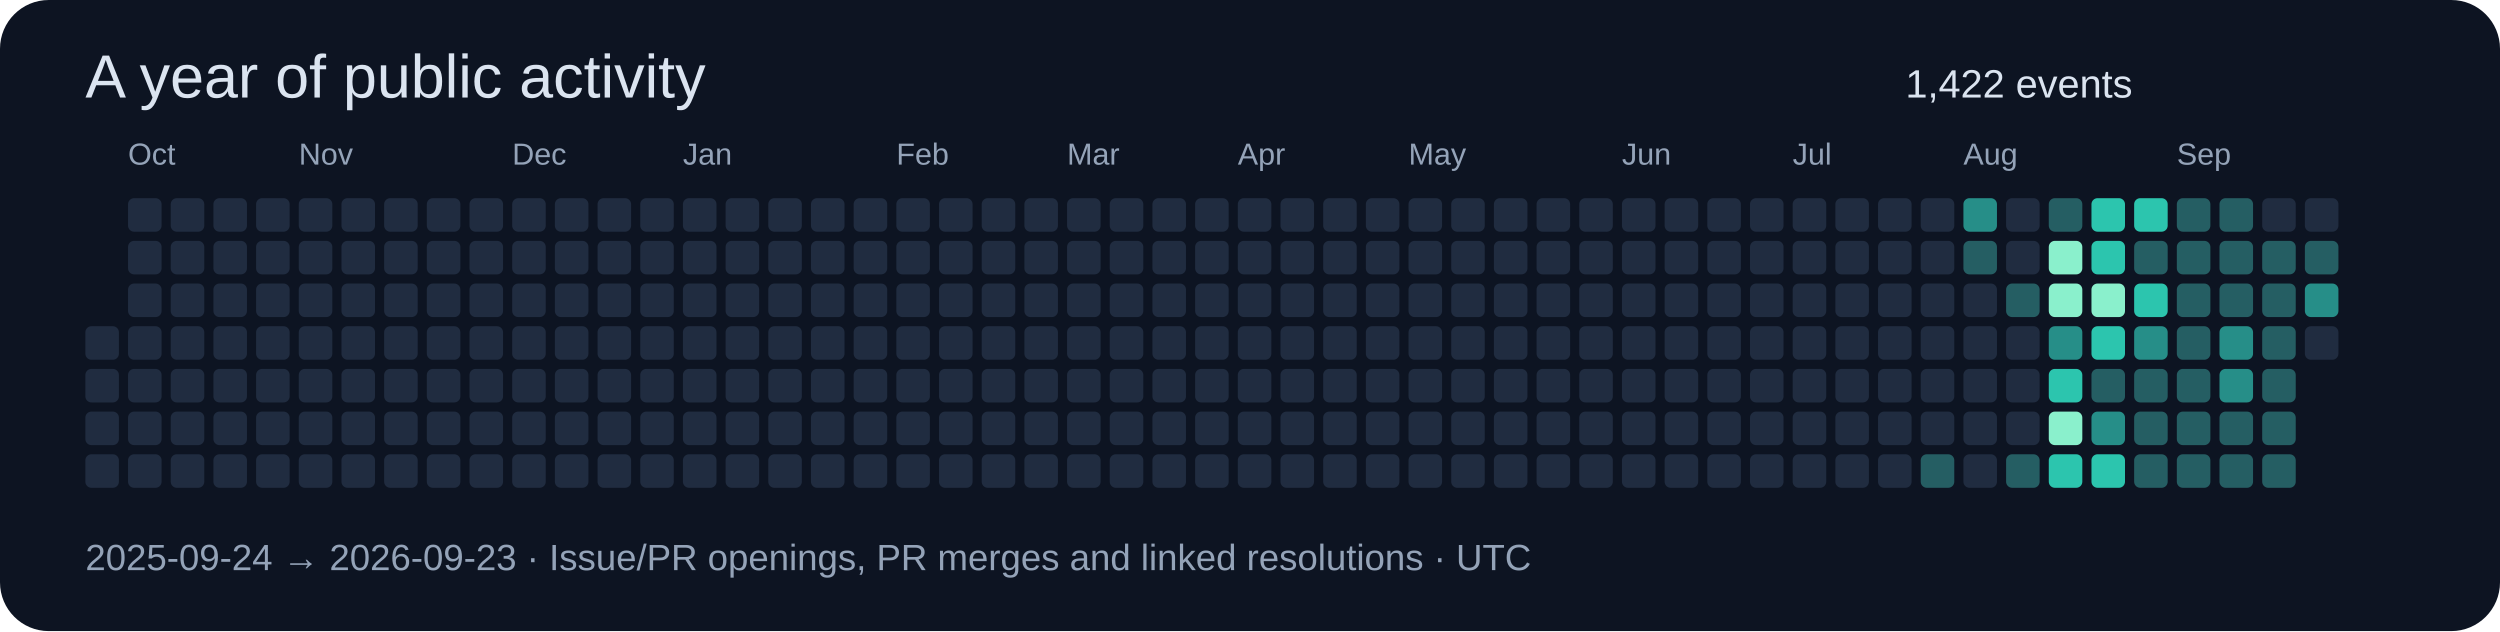
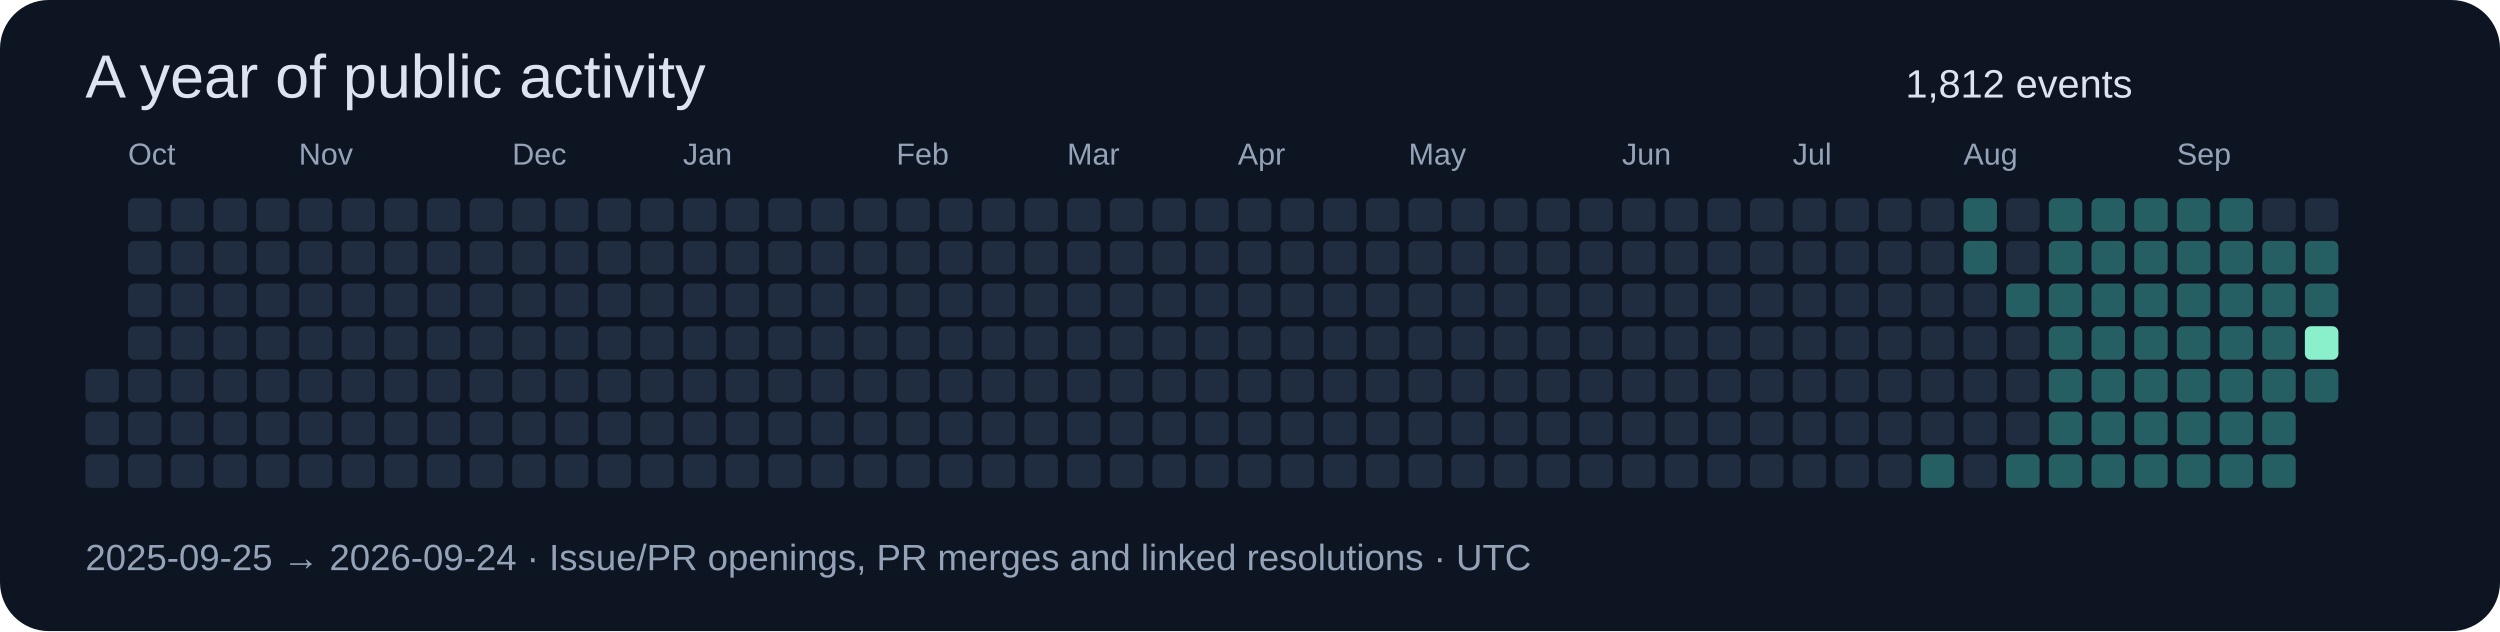
<svg xmlns="http://www.w3.org/2000/svg" width="820" height="207" viewBox="0 0 820 207" role="img">
  <rect width="820" height="207" rx="16" fill="#0d1422" />
  <g font-family="Segoe UI,Arial,sans-serif">
    <text x="28" y="32" font-size="20" fill="#dbe4f0">A year of public activity</text>
-     <text x="625" y="32" font-size="13" fill="#dbe4f0">1,422 events</text>
-     <rect x="28" y="107" width="11" height="11" rx="2" fill="#202c40" />
+     <text x="625" y="32" font-size="13" fill="#dbe4f0">1,812 events</text>
    <rect x="28" y="121" width="11" height="11" rx="2" fill="#202c40" />
    <rect x="28" y="135" width="11" height="11" rx="2" fill="#202c40" />
    <rect x="28" y="149" width="11" height="11" rx="2" fill="#202c40" />
    <rect x="42" y="65" width="11" height="11" rx="2" fill="#202c40" />
    <rect x="42" y="79" width="11" height="11" rx="2" fill="#202c40" />
    <rect x="42" y="93" width="11" height="11" rx="2" fill="#202c40" />
    <text x="42" y="54" font-size="10" fill="#94a3b8">Oct</text>
    <rect x="42" y="107" width="11" height="11" rx="2" fill="#202c40" />
    <rect x="42" y="121" width="11" height="11" rx="2" fill="#202c40" />
    <rect x="42" y="135" width="11" height="11" rx="2" fill="#202c40" />
    <rect x="42" y="149" width="11" height="11" rx="2" fill="#202c40" />
    <rect x="56" y="65" width="11" height="11" rx="2" fill="#202c40" />
    <rect x="56" y="79" width="11" height="11" rx="2" fill="#202c40" />
    <rect x="56" y="93" width="11" height="11" rx="2" fill="#202c40" />
    <rect x="56" y="107" width="11" height="11" rx="2" fill="#202c40" />
    <rect x="56" y="121" width="11" height="11" rx="2" fill="#202c40" />
    <rect x="56" y="135" width="11" height="11" rx="2" fill="#202c40" />
    <rect x="56" y="149" width="11" height="11" rx="2" fill="#202c40" />
    <rect x="70" y="65" width="11" height="11" rx="2" fill="#202c40" />
    <rect x="70" y="79" width="11" height="11" rx="2" fill="#202c40" />
    <rect x="70" y="93" width="11" height="11" rx="2" fill="#202c40" />
    <rect x="70" y="107" width="11" height="11" rx="2" fill="#202c40" />
    <rect x="70" y="121" width="11" height="11" rx="2" fill="#202c40" />
    <rect x="70" y="135" width="11" height="11" rx="2" fill="#202c40" />
    <rect x="70" y="149" width="11" height="11" rx="2" fill="#202c40" />
    <rect x="84" y="65" width="11" height="11" rx="2" fill="#202c40" />
    <rect x="84" y="79" width="11" height="11" rx="2" fill="#202c40" />
    <rect x="84" y="93" width="11" height="11" rx="2" fill="#202c40" />
    <rect x="84" y="107" width="11" height="11" rx="2" fill="#202c40" />
    <rect x="84" y="121" width="11" height="11" rx="2" fill="#202c40" />
    <rect x="84" y="135" width="11" height="11" rx="2" fill="#202c40" />
    <rect x="84" y="149" width="11" height="11" rx="2" fill="#202c40" />
    <rect x="98" y="65" width="11" height="11" rx="2" fill="#202c40" />
    <rect x="98" y="79" width="11" height="11" rx="2" fill="#202c40" />
    <rect x="98" y="93" width="11" height="11" rx="2" fill="#202c40" />
    <rect x="98" y="107" width="11" height="11" rx="2" fill="#202c40" />
    <rect x="98" y="121" width="11" height="11" rx="2" fill="#202c40" />
    <rect x="98" y="135" width="11" height="11" rx="2" fill="#202c40" />
    <text x="98" y="54" font-size="10" fill="#94a3b8">Nov</text>
    <rect x="98" y="149" width="11" height="11" rx="2" fill="#202c40" />
    <rect x="112" y="65" width="11" height="11" rx="2" fill="#202c40" />
    <rect x="112" y="79" width="11" height="11" rx="2" fill="#202c40" />
    <rect x="112" y="93" width="11" height="11" rx="2" fill="#202c40" />
    <rect x="112" y="107" width="11" height="11" rx="2" fill="#202c40" />
    <rect x="112" y="121" width="11" height="11" rx="2" fill="#202c40" />
    <rect x="112" y="135" width="11" height="11" rx="2" fill="#202c40" />
    <rect x="112" y="149" width="11" height="11" rx="2" fill="#202c40" />
    <rect x="126" y="65" width="11" height="11" rx="2" fill="#202c40" />
    <rect x="126" y="79" width="11" height="11" rx="2" fill="#202c40" />
    <rect x="126" y="93" width="11" height="11" rx="2" fill="#202c40" />
    <rect x="126" y="107" width="11" height="11" rx="2" fill="#202c40" />
    <rect x="126" y="121" width="11" height="11" rx="2" fill="#202c40" />
    <rect x="126" y="135" width="11" height="11" rx="2" fill="#202c40" />
    <rect x="126" y="149" width="11" height="11" rx="2" fill="#202c40" />
    <rect x="140" y="65" width="11" height="11" rx="2" fill="#202c40" />
    <rect x="140" y="79" width="11" height="11" rx="2" fill="#202c40" />
    <rect x="140" y="93" width="11" height="11" rx="2" fill="#202c40" />
    <rect x="140" y="107" width="11" height="11" rx="2" fill="#202c40" />
    <rect x="140" y="121" width="11" height="11" rx="2" fill="#202c40" />
    <rect x="140" y="135" width="11" height="11" rx="2" fill="#202c40" />
    <rect x="140" y="149" width="11" height="11" rx="2" fill="#202c40" />
    <rect x="154" y="65" width="11" height="11" rx="2" fill="#202c40" />
    <rect x="154" y="79" width="11" height="11" rx="2" fill="#202c40" />
    <rect x="154" y="93" width="11" height="11" rx="2" fill="#202c40" />
    <rect x="154" y="107" width="11" height="11" rx="2" fill="#202c40" />
    <rect x="154" y="121" width="11" height="11" rx="2" fill="#202c40" />
    <rect x="154" y="135" width="11" height="11" rx="2" fill="#202c40" />
    <rect x="154" y="149" width="11" height="11" rx="2" fill="#202c40" />
    <rect x="168" y="65" width="11" height="11" rx="2" fill="#202c40" />
    <text x="168" y="54" font-size="10" fill="#94a3b8">Dec</text>
    <rect x="168" y="79" width="11" height="11" rx="2" fill="#202c40" />
    <rect x="168" y="93" width="11" height="11" rx="2" fill="#202c40" />
    <rect x="168" y="107" width="11" height="11" rx="2" fill="#202c40" />
    <rect x="168" y="121" width="11" height="11" rx="2" fill="#202c40" />
    <rect x="168" y="135" width="11" height="11" rx="2" fill="#202c40" />
    <rect x="168" y="149" width="11" height="11" rx="2" fill="#202c40" />
    <rect x="182" y="65" width="11" height="11" rx="2" fill="#202c40" />
    <rect x="182" y="79" width="11" height="11" rx="2" fill="#202c40" />
    <rect x="182" y="93" width="11" height="11" rx="2" fill="#202c40" />
    <rect x="182" y="107" width="11" height="11" rx="2" fill="#202c40" />
    <rect x="182" y="121" width="11" height="11" rx="2" fill="#202c40" />
    <rect x="182" y="135" width="11" height="11" rx="2" fill="#202c40" />
    <rect x="182" y="149" width="11" height="11" rx="2" fill="#202c40" />
    <rect x="196" y="65" width="11" height="11" rx="2" fill="#202c40" />
    <rect x="196" y="79" width="11" height="11" rx="2" fill="#202c40" />
    <rect x="196" y="93" width="11" height="11" rx="2" fill="#202c40" />
    <rect x="196" y="107" width="11" height="11" rx="2" fill="#202c40" />
    <rect x="196" y="121" width="11" height="11" rx="2" fill="#202c40" />
    <rect x="196" y="135" width="11" height="11" rx="2" fill="#202c40" />
    <rect x="196" y="149" width="11" height="11" rx="2" fill="#202c40" />
    <rect x="210" y="65" width="11" height="11" rx="2" fill="#202c40" />
    <rect x="210" y="79" width="11" height="11" rx="2" fill="#202c40" />
    <rect x="210" y="93" width="11" height="11" rx="2" fill="#202c40" />
    <rect x="210" y="107" width="11" height="11" rx="2" fill="#202c40" />
    <rect x="210" y="121" width="11" height="11" rx="2" fill="#202c40" />
    <rect x="210" y="135" width="11" height="11" rx="2" fill="#202c40" />
    <rect x="210" y="149" width="11" height="11" rx="2" fill="#202c40" />
    <rect x="224" y="65" width="11" height="11" rx="2" fill="#202c40" />
    <rect x="224" y="79" width="11" height="11" rx="2" fill="#202c40" />
    <rect x="224" y="93" width="11" height="11" rx="2" fill="#202c40" />
    <rect x="224" y="107" width="11" height="11" rx="2" fill="#202c40" />
    <text x="224" y="54" font-size="10" fill="#94a3b8">Jan</text>
    <rect x="224" y="121" width="11" height="11" rx="2" fill="#202c40" />
    <rect x="224" y="135" width="11" height="11" rx="2" fill="#202c40" />
    <rect x="224" y="149" width="11" height="11" rx="2" fill="#202c40" />
    <rect x="238" y="65" width="11" height="11" rx="2" fill="#202c40" />
    <rect x="238" y="79" width="11" height="11" rx="2" fill="#202c40" />
    <rect x="238" y="93" width="11" height="11" rx="2" fill="#202c40" />
    <rect x="238" y="107" width="11" height="11" rx="2" fill="#202c40" />
    <rect x="238" y="121" width="11" height="11" rx="2" fill="#202c40" />
    <rect x="238" y="135" width="11" height="11" rx="2" fill="#202c40" />
    <rect x="238" y="149" width="11" height="11" rx="2" fill="#202c40" />
    <rect x="252" y="65" width="11" height="11" rx="2" fill="#202c40" />
    <rect x="252" y="79" width="11" height="11" rx="2" fill="#202c40" />
    <rect x="252" y="93" width="11" height="11" rx="2" fill="#202c40" />
    <rect x="252" y="107" width="11" height="11" rx="2" fill="#202c40" />
    <rect x="252" y="121" width="11" height="11" rx="2" fill="#202c40" />
    <rect x="252" y="135" width="11" height="11" rx="2" fill="#202c40" />
    <rect x="252" y="149" width="11" height="11" rx="2" fill="#202c40" />
    <rect x="266" y="65" width="11" height="11" rx="2" fill="#202c40" />
    <rect x="266" y="79" width="11" height="11" rx="2" fill="#202c40" />
    <rect x="266" y="93" width="11" height="11" rx="2" fill="#202c40" />
    <rect x="266" y="107" width="11" height="11" rx="2" fill="#202c40" />
    <rect x="266" y="121" width="11" height="11" rx="2" fill="#202c40" />
    <rect x="266" y="135" width="11" height="11" rx="2" fill="#202c40" />
    <rect x="266" y="149" width="11" height="11" rx="2" fill="#202c40" />
    <rect x="280" y="65" width="11" height="11" rx="2" fill="#202c40" />
    <rect x="280" y="79" width="11" height="11" rx="2" fill="#202c40" />
    <rect x="280" y="93" width="11" height="11" rx="2" fill="#202c40" />
    <rect x="280" y="107" width="11" height="11" rx="2" fill="#202c40" />
    <rect x="280" y="121" width="11" height="11" rx="2" fill="#202c40" />
    <rect x="280" y="135" width="11" height="11" rx="2" fill="#202c40" />
    <rect x="280" y="149" width="11" height="11" rx="2" fill="#202c40" />
    <text x="294" y="54" font-size="10" fill="#94a3b8">Feb</text>
    <rect x="294" y="65" width="11" height="11" rx="2" fill="#202c40" />
    <rect x="294" y="79" width="11" height="11" rx="2" fill="#202c40" />
    <rect x="294" y="93" width="11" height="11" rx="2" fill="#202c40" />
    <rect x="294" y="107" width="11" height="11" rx="2" fill="#202c40" />
    <rect x="294" y="121" width="11" height="11" rx="2" fill="#202c40" />
    <rect x="294" y="135" width="11" height="11" rx="2" fill="#202c40" />
    <rect x="294" y="149" width="11" height="11" rx="2" fill="#202c40" />
    <rect x="308" y="65" width="11" height="11" rx="2" fill="#202c40" />
    <rect x="308" y="79" width="11" height="11" rx="2" fill="#202c40" />
    <rect x="308" y="93" width="11" height="11" rx="2" fill="#202c40" />
    <rect x="308" y="107" width="11" height="11" rx="2" fill="#202c40" />
    <rect x="308" y="121" width="11" height="11" rx="2" fill="#202c40" />
    <rect x="308" y="135" width="11" height="11" rx="2" fill="#202c40" />
    <rect x="308" y="149" width="11" height="11" rx="2" fill="#202c40" />
    <rect x="322" y="65" width="11" height="11" rx="2" fill="#202c40" />
    <rect x="322" y="79" width="11" height="11" rx="2" fill="#202c40" />
    <rect x="322" y="93" width="11" height="11" rx="2" fill="#202c40" />
    <rect x="322" y="107" width="11" height="11" rx="2" fill="#202c40" />
    <rect x="322" y="121" width="11" height="11" rx="2" fill="#202c40" />
    <rect x="322" y="135" width="11" height="11" rx="2" fill="#202c40" />
    <rect x="322" y="149" width="11" height="11" rx="2" fill="#202c40" />
    <rect x="336" y="65" width="11" height="11" rx="2" fill="#202c40" />
    <rect x="336" y="79" width="11" height="11" rx="2" fill="#202c40" />
    <rect x="336" y="93" width="11" height="11" rx="2" fill="#202c40" />
    <rect x="336" y="107" width="11" height="11" rx="2" fill="#202c40" />
    <rect x="336" y="121" width="11" height="11" rx="2" fill="#202c40" />
    <rect x="336" y="135" width="11" height="11" rx="2" fill="#202c40" />
    <rect x="336" y="149" width="11" height="11" rx="2" fill="#202c40" />
    <text x="350" y="54" font-size="10" fill="#94a3b8">Mar</text>
    <rect x="350" y="65" width="11" height="11" rx="2" fill="#202c40" />
    <rect x="350" y="79" width="11" height="11" rx="2" fill="#202c40" />
    <rect x="350" y="93" width="11" height="11" rx="2" fill="#202c40" />
    <rect x="350" y="107" width="11" height="11" rx="2" fill="#202c40" />
    <rect x="350" y="121" width="11" height="11" rx="2" fill="#202c40" />
    <rect x="350" y="135" width="11" height="11" rx="2" fill="#202c40" />
    <rect x="350" y="149" width="11" height="11" rx="2" fill="#202c40" />
    <rect x="364" y="65" width="11" height="11" rx="2" fill="#202c40" />
    <rect x="364" y="79" width="11" height="11" rx="2" fill="#202c40" />
    <rect x="364" y="93" width="11" height="11" rx="2" fill="#202c40" />
    <rect x="364" y="107" width="11" height="11" rx="2" fill="#202c40" />
    <rect x="364" y="121" width="11" height="11" rx="2" fill="#202c40" />
    <rect x="364" y="135" width="11" height="11" rx="2" fill="#202c40" />
    <rect x="364" y="149" width="11" height="11" rx="2" fill="#202c40" />
    <rect x="378" y="65" width="11" height="11" rx="2" fill="#202c40" />
    <rect x="378" y="79" width="11" height="11" rx="2" fill="#202c40" />
    <rect x="378" y="93" width="11" height="11" rx="2" fill="#202c40" />
    <rect x="378" y="107" width="11" height="11" rx="2" fill="#202c40" />
    <rect x="378" y="121" width="11" height="11" rx="2" fill="#202c40" />
    <rect x="378" y="135" width="11" height="11" rx="2" fill="#202c40" />
    <rect x="378" y="149" width="11" height="11" rx="2" fill="#202c40" />
    <rect x="392" y="65" width="11" height="11" rx="2" fill="#202c40" />
    <rect x="392" y="79" width="11" height="11" rx="2" fill="#202c40" />
    <rect x="392" y="93" width="11" height="11" rx="2" fill="#202c40" />
    <rect x="392" y="107" width="11" height="11" rx="2" fill="#202c40" />
    <rect x="392" y="121" width="11" height="11" rx="2" fill="#202c40" />
    <rect x="392" y="135" width="11" height="11" rx="2" fill="#202c40" />
    <rect x="392" y="149" width="11" height="11" rx="2" fill="#202c40" />
    <rect x="406" y="65" width="11" height="11" rx="2" fill="#202c40" />
    <rect x="406" y="79" width="11" height="11" rx="2" fill="#202c40" />
    <rect x="406" y="93" width="11" height="11" rx="2" fill="#202c40" />
    <text x="406" y="54" font-size="10" fill="#94a3b8">Apr</text>
    <rect x="406" y="107" width="11" height="11" rx="2" fill="#202c40" />
    <rect x="406" y="121" width="11" height="11" rx="2" fill="#202c40" />
    <rect x="406" y="135" width="11" height="11" rx="2" fill="#202c40" />
    <rect x="406" y="149" width="11" height="11" rx="2" fill="#202c40" />
    <rect x="420" y="65" width="11" height="11" rx="2" fill="#202c40" />
    <rect x="420" y="79" width="11" height="11" rx="2" fill="#202c40" />
    <rect x="420" y="93" width="11" height="11" rx="2" fill="#202c40" />
    <rect x="420" y="107" width="11" height="11" rx="2" fill="#202c40" />
    <rect x="420" y="121" width="11" height="11" rx="2" fill="#202c40" />
    <rect x="420" y="135" width="11" height="11" rx="2" fill="#202c40" />
    <rect x="420" y="149" width="11" height="11" rx="2" fill="#202c40" />
    <rect x="434" y="65" width="11" height="11" rx="2" fill="#202c40" />
    <rect x="434" y="79" width="11" height="11" rx="2" fill="#202c40" />
    <rect x="434" y="93" width="11" height="11" rx="2" fill="#202c40" />
    <rect x="434" y="107" width="11" height="11" rx="2" fill="#202c40" />
    <rect x="434" y="121" width="11" height="11" rx="2" fill="#202c40" />
    <rect x="434" y="135" width="11" height="11" rx="2" fill="#202c40" />
    <rect x="434" y="149" width="11" height="11" rx="2" fill="#202c40" />
    <rect x="448" y="65" width="11" height="11" rx="2" fill="#202c40" />
    <rect x="448" y="79" width="11" height="11" rx="2" fill="#202c40" />
    <rect x="448" y="93" width="11" height="11" rx="2" fill="#202c40" />
    <rect x="448" y="107" width="11" height="11" rx="2" fill="#202c40" />
    <rect x="448" y="121" width="11" height="11" rx="2" fill="#202c40" />
    <rect x="448" y="135" width="11" height="11" rx="2" fill="#202c40" />
    <rect x="448" y="149" width="11" height="11" rx="2" fill="#202c40" />
    <rect x="462" y="65" width="11" height="11" rx="2" fill="#202c40" />
    <rect x="462" y="79" width="11" height="11" rx="2" fill="#202c40" />
    <rect x="462" y="93" width="11" height="11" rx="2" fill="#202c40" />
    <rect x="462" y="107" width="11" height="11" rx="2" fill="#202c40" />
    <rect x="462" y="121" width="11" height="11" rx="2" fill="#202c40" />
    <text x="462" y="54" font-size="10" fill="#94a3b8">May</text>
    <rect x="462" y="135" width="11" height="11" rx="2" fill="#202c40" />
    <rect x="462" y="149" width="11" height="11" rx="2" fill="#202c40" />
    <rect x="476" y="65" width="11" height="11" rx="2" fill="#202c40" />
    <rect x="476" y="79" width="11" height="11" rx="2" fill="#202c40" />
    <rect x="476" y="93" width="11" height="11" rx="2" fill="#202c40" />
    <rect x="476" y="107" width="11" height="11" rx="2" fill="#202c40" />
    <rect x="476" y="121" width="11" height="11" rx="2" fill="#202c40" />
    <rect x="476" y="135" width="11" height="11" rx="2" fill="#202c40" />
    <rect x="476" y="149" width="11" height="11" rx="2" fill="#202c40" />
    <rect x="490" y="65" width="11" height="11" rx="2" fill="#202c40" />
    <rect x="490" y="79" width="11" height="11" rx="2" fill="#202c40" />
    <rect x="490" y="93" width="11" height="11" rx="2" fill="#202c40" />
    <rect x="490" y="107" width="11" height="11" rx="2" fill="#202c40" />
    <rect x="490" y="121" width="11" height="11" rx="2" fill="#202c40" />
    <rect x="490" y="135" width="11" height="11" rx="2" fill="#202c40" />
    <rect x="490" y="149" width="11" height="11" rx="2" fill="#202c40" />
    <rect x="504" y="65" width="11" height="11" rx="2" fill="#202c40" />
    <rect x="504" y="79" width="11" height="11" rx="2" fill="#202c40" />
    <rect x="504" y="93" width="11" height="11" rx="2" fill="#202c40" />
    <rect x="504" y="107" width="11" height="11" rx="2" fill="#202c40" />
    <rect x="504" y="121" width="11" height="11" rx="2" fill="#202c40" />
    <rect x="504" y="135" width="11" height="11" rx="2" fill="#202c40" />
    <rect x="504" y="149" width="11" height="11" rx="2" fill="#202c40" />
    <rect x="518" y="65" width="11" height="11" rx="2" fill="#202c40" />
    <rect x="518" y="79" width="11" height="11" rx="2" fill="#202c40" />
    <rect x="518" y="93" width="11" height="11" rx="2" fill="#202c40" />
    <rect x="518" y="107" width="11" height="11" rx="2" fill="#202c40" />
    <rect x="518" y="121" width="11" height="11" rx="2" fill="#202c40" />
    <rect x="518" y="135" width="11" height="11" rx="2" fill="#202c40" />
    <rect x="518" y="149" width="11" height="11" rx="2" fill="#202c40" />
    <rect x="532" y="65" width="11" height="11" rx="2" fill="#202c40" />
    <text x="532" y="54" font-size="10" fill="#94a3b8">Jun</text>
    <rect x="532" y="79" width="11" height="11" rx="2" fill="#202c40" />
    <rect x="532" y="93" width="11" height="11" rx="2" fill="#202c40" />
    <rect x="532" y="107" width="11" height="11" rx="2" fill="#202c40" />
    <rect x="532" y="121" width="11" height="11" rx="2" fill="#202c40" />
    <rect x="532" y="135" width="11" height="11" rx="2" fill="#202c40" />
    <rect x="532" y="149" width="11" height="11" rx="2" fill="#202c40" />
    <rect x="546" y="65" width="11" height="11" rx="2" fill="#202c40" />
    <rect x="546" y="79" width="11" height="11" rx="2" fill="#202c40" />
    <rect x="546" y="93" width="11" height="11" rx="2" fill="#202c40" />
    <rect x="546" y="107" width="11" height="11" rx="2" fill="#202c40" />
    <rect x="546" y="121" width="11" height="11" rx="2" fill="#202c40" />
    <rect x="546" y="135" width="11" height="11" rx="2" fill="#202c40" />
    <rect x="546" y="149" width="11" height="11" rx="2" fill="#202c40" />
    <rect x="560" y="65" width="11" height="11" rx="2" fill="#202c40" />
    <rect x="560" y="79" width="11" height="11" rx="2" fill="#202c40" />
    <rect x="560" y="93" width="11" height="11" rx="2" fill="#202c40" />
    <rect x="560" y="107" width="11" height="11" rx="2" fill="#202c40" />
    <rect x="560" y="121" width="11" height="11" rx="2" fill="#202c40" />
    <rect x="560" y="135" width="11" height="11" rx="2" fill="#202c40" />
    <rect x="560" y="149" width="11" height="11" rx="2" fill="#202c40" />
    <rect x="574" y="65" width="11" height="11" rx="2" fill="#202c40" />
    <rect x="574" y="79" width="11" height="11" rx="2" fill="#202c40" />
    <rect x="574" y="93" width="11" height="11" rx="2" fill="#202c40" />
    <rect x="574" y="107" width="11" height="11" rx="2" fill="#202c40" />
    <rect x="574" y="121" width="11" height="11" rx="2" fill="#202c40" />
    <rect x="574" y="135" width="11" height="11" rx="2" fill="#202c40" />
    <rect x="574" y="149" width="11" height="11" rx="2" fill="#202c40" />
    <rect x="588" y="65" width="11" height="11" rx="2" fill="#202c40" />
    <rect x="588" y="79" width="11" height="11" rx="2" fill="#202c40" />
    <rect x="588" y="93" width="11" height="11" rx="2" fill="#202c40" />
    <text x="588" y="54" font-size="10" fill="#94a3b8">Jul</text>
    <rect x="588" y="107" width="11" height="11" rx="2" fill="#202c40" />
    <rect x="588" y="121" width="11" height="11" rx="2" fill="#202c40" />
    <rect x="588" y="135" width="11" height="11" rx="2" fill="#202c40" />
    <rect x="588" y="149" width="11" height="11" rx="2" fill="#202c40" />
    <rect x="602" y="65" width="11" height="11" rx="2" fill="#202c40" />
    <rect x="602" y="79" width="11" height="11" rx="2" fill="#202c40" />
    <rect x="602" y="93" width="11" height="11" rx="2" fill="#202c40" />
    <rect x="602" y="107" width="11" height="11" rx="2" fill="#202c40" />
    <rect x="602" y="121" width="11" height="11" rx="2" fill="#202c40" />
    <rect x="602" y="135" width="11" height="11" rx="2" fill="#202c40" />
    <rect x="602" y="149" width="11" height="11" rx="2" fill="#202c40" />
    <rect x="616" y="65" width="11" height="11" rx="2" fill="#202c40" />
    <rect x="616" y="79" width="11" height="11" rx="2" fill="#202c40" />
    <rect x="616" y="93" width="11" height="11" rx="2" fill="#202c40" />
    <rect x="616" y="107" width="11" height="11" rx="2" fill="#202c40" />
    <rect x="616" y="121" width="11" height="11" rx="2" fill="#202c40" />
    <rect x="616" y="135" width="11" height="11" rx="2" fill="#202c40" />
    <rect x="616" y="149" width="11" height="11" rx="2" fill="#202c40" />
    <rect x="630" y="65" width="11" height="11" rx="2" fill="#202c40" />
    <rect x="630" y="79" width="11" height="11" rx="2" fill="#202c40" />
    <rect x="630" y="93" width="11" height="11" rx="2" fill="#202c40" />
    <rect x="630" y="107" width="11" height="11" rx="2" fill="#202c40" />
    <rect x="630" y="121" width="11" height="11" rx="2" fill="#202c40" />
    <rect x="630" y="135" width="11" height="11" rx="2" fill="#202c40" />
    <rect x="630" y="149" width="11" height="11" rx="2" fill="#255e63" />
-     <rect x="644" y="65" width="11" height="11" rx="2" fill="#268e88" />
+     <rect x="644" y="65" width="11" height="11" rx="2" fill="#255e63" />
    <rect x="644" y="79" width="11" height="11" rx="2" fill="#255e63" />
    <rect x="644" y="93" width="11" height="11" rx="2" fill="#202c40" />
    <rect x="644" y="107" width="11" height="11" rx="2" fill="#202c40" />
    <rect x="644" y="121" width="11" height="11" rx="2" fill="#202c40" />
    <rect x="644" y="135" width="11" height="11" rx="2" fill="#202c40" />
    <text x="644" y="54" font-size="10" fill="#94a3b8">Aug</text>
    <rect x="644" y="149" width="11" height="11" rx="2" fill="#202c40" />
    <rect x="658" y="65" width="11" height="11" rx="2" fill="#202c40" />
    <rect x="658" y="79" width="11" height="11" rx="2" fill="#202c40" />
    <rect x="658" y="93" width="11" height="11" rx="2" fill="#255e63" />
    <rect x="658" y="107" width="11" height="11" rx="2" fill="#202c40" />
    <rect x="658" y="121" width="11" height="11" rx="2" fill="#202c40" />
    <rect x="658" y="135" width="11" height="11" rx="2" fill="#202c40" />
    <rect x="658" y="149" width="11" height="11" rx="2" fill="#255e63" />
    <rect x="672" y="65" width="11" height="11" rx="2" fill="#255e63" />
-     <rect x="672" y="79" width="11" height="11" rx="2" fill="#8af0cc" />
-     <rect x="672" y="93" width="11" height="11" rx="2" fill="#8af0cc" />
-     <rect x="672" y="107" width="11" height="11" rx="2" fill="#268e88" />
-     <rect x="672" y="121" width="11" height="11" rx="2" fill="#2cc5ae" />
-     <rect x="672" y="135" width="11" height="11" rx="2" fill="#8af0cc" />
-     <rect x="672" y="149" width="11" height="11" rx="2" fill="#2cc5ae" />
-     <rect x="686" y="65" width="11" height="11" rx="2" fill="#2cc5ae" />
-     <rect x="686" y="79" width="11" height="11" rx="2" fill="#2cc5ae" />
-     <rect x="686" y="93" width="11" height="11" rx="2" fill="#8af0cc" />
-     <rect x="686" y="107" width="11" height="11" rx="2" fill="#2cc5ae" />
+     <rect x="672" y="79" width="11" height="11" rx="2" fill="#255e63" />
+     <rect x="672" y="93" width="11" height="11" rx="2" fill="#255e63" />
+     <rect x="672" y="107" width="11" height="11" rx="2" fill="#255e63" />
+     <rect x="672" y="121" width="11" height="11" rx="2" fill="#255e63" />
+     <rect x="672" y="135" width="11" height="11" rx="2" fill="#255e63" />
+     <rect x="672" y="149" width="11" height="11" rx="2" fill="#255e63" />
+     <rect x="686" y="65" width="11" height="11" rx="2" fill="#255e63" />
+     <rect x="686" y="79" width="11" height="11" rx="2" fill="#255e63" />
+     <rect x="686" y="93" width="11" height="11" rx="2" fill="#255e63" />
+     <rect x="686" y="107" width="11" height="11" rx="2" fill="#255e63" />
    <rect x="686" y="121" width="11" height="11" rx="2" fill="#255e63" />
-     <rect x="686" y="135" width="11" height="11" rx="2" fill="#268e88" />
-     <rect x="686" y="149" width="11" height="11" rx="2" fill="#2cc5ae" />
-     <rect x="700" y="65" width="11" height="11" rx="2" fill="#2cc5ae" />
+     <rect x="686" y="135" width="11" height="11" rx="2" fill="#255e63" />
+     <rect x="686" y="149" width="11" height="11" rx="2" fill="#255e63" />
+     <rect x="700" y="65" width="11" height="11" rx="2" fill="#255e63" />
    <rect x="700" y="79" width="11" height="11" rx="2" fill="#255e63" />
-     <rect x="700" y="93" width="11" height="11" rx="2" fill="#2cc5ae" />
-     <rect x="700" y="107" width="11" height="11" rx="2" fill="#268e88" />
+     <rect x="700" y="93" width="11" height="11" rx="2" fill="#255e63" />
+     <rect x="700" y="107" width="11" height="11" rx="2" fill="#255e63" />
    <rect x="700" y="121" width="11" height="11" rx="2" fill="#255e63" />
    <rect x="700" y="135" width="11" height="11" rx="2" fill="#255e63" />
    <rect x="700" y="149" width="11" height="11" rx="2" fill="#255e63" />
    <rect x="714" y="65" width="11" height="11" rx="2" fill="#255e63" />
    <rect x="714" y="79" width="11" height="11" rx="2" fill="#255e63" />
    <text x="714" y="54" font-size="10" fill="#94a3b8">Sep</text>
    <rect x="714" y="93" width="11" height="11" rx="2" fill="#255e63" />
    <rect x="714" y="107" width="11" height="11" rx="2" fill="#255e63" />
    <rect x="714" y="121" width="11" height="11" rx="2" fill="#255e63" />
    <rect x="714" y="135" width="11" height="11" rx="2" fill="#255e63" />
    <rect x="714" y="149" width="11" height="11" rx="2" fill="#255e63" />
    <rect x="728" y="65" width="11" height="11" rx="2" fill="#255e63" />
    <rect x="728" y="79" width="11" height="11" rx="2" fill="#255e63" />
    <rect x="728" y="93" width="11" height="11" rx="2" fill="#255e63" />
-     <rect x="728" y="107" width="11" height="11" rx="2" fill="#268e88" />
-     <rect x="728" y="121" width="11" height="11" rx="2" fill="#268e88" />
+     <rect x="728" y="107" width="11" height="11" rx="2" fill="#255e63" />
+     <rect x="728" y="121" width="11" height="11" rx="2" fill="#255e63" />
    <rect x="728" y="135" width="11" height="11" rx="2" fill="#255e63" />
    <rect x="728" y="149" width="11" height="11" rx="2" fill="#255e63" />
    <rect x="742" y="65" width="11" height="11" rx="2" fill="#202c40" />
    <rect x="742" y="79" width="11" height="11" rx="2" fill="#255e63" />
    <rect x="742" y="93" width="11" height="11" rx="2" fill="#255e63" />
    <rect x="742" y="107" width="11" height="11" rx="2" fill="#255e63" />
    <rect x="742" y="121" width="11" height="11" rx="2" fill="#255e63" />
    <rect x="742" y="135" width="11" height="11" rx="2" fill="#255e63" />
    <rect x="742" y="149" width="11" height="11" rx="2" fill="#255e63" />
    <rect x="756" y="65" width="11" height="11" rx="2" fill="#202c40" />
    <rect x="756" y="79" width="11" height="11" rx="2" fill="#255e63" />
-     <rect x="756" y="93" width="11" height="11" rx="2" fill="#268e88" />
-     <rect x="756" y="107" width="11" height="11" rx="2" fill="#202c40" />
-     <text x="28" y="187" font-size="12" fill="#94a3b8">2025-09-24 → 2026-09-23 · Issue/PR openings, PR merges and linked resolutions · UTC</text>
+     <rect x="756" y="93" width="11" height="11" rx="2" fill="#255e63" />
+     <rect x="756" y="107" width="11" height="11" rx="2" fill="#8af0cc" />
+     <rect x="756" y="121" width="11" height="11" rx="2" fill="#255e63" />
+     <text x="28" y="187" font-size="12" fill="#94a3b8">2025-09-25 → 2026-09-24 · Issue/PR openings, PR merges and linked resolutions · UTC</text>
  </g>
</svg>
